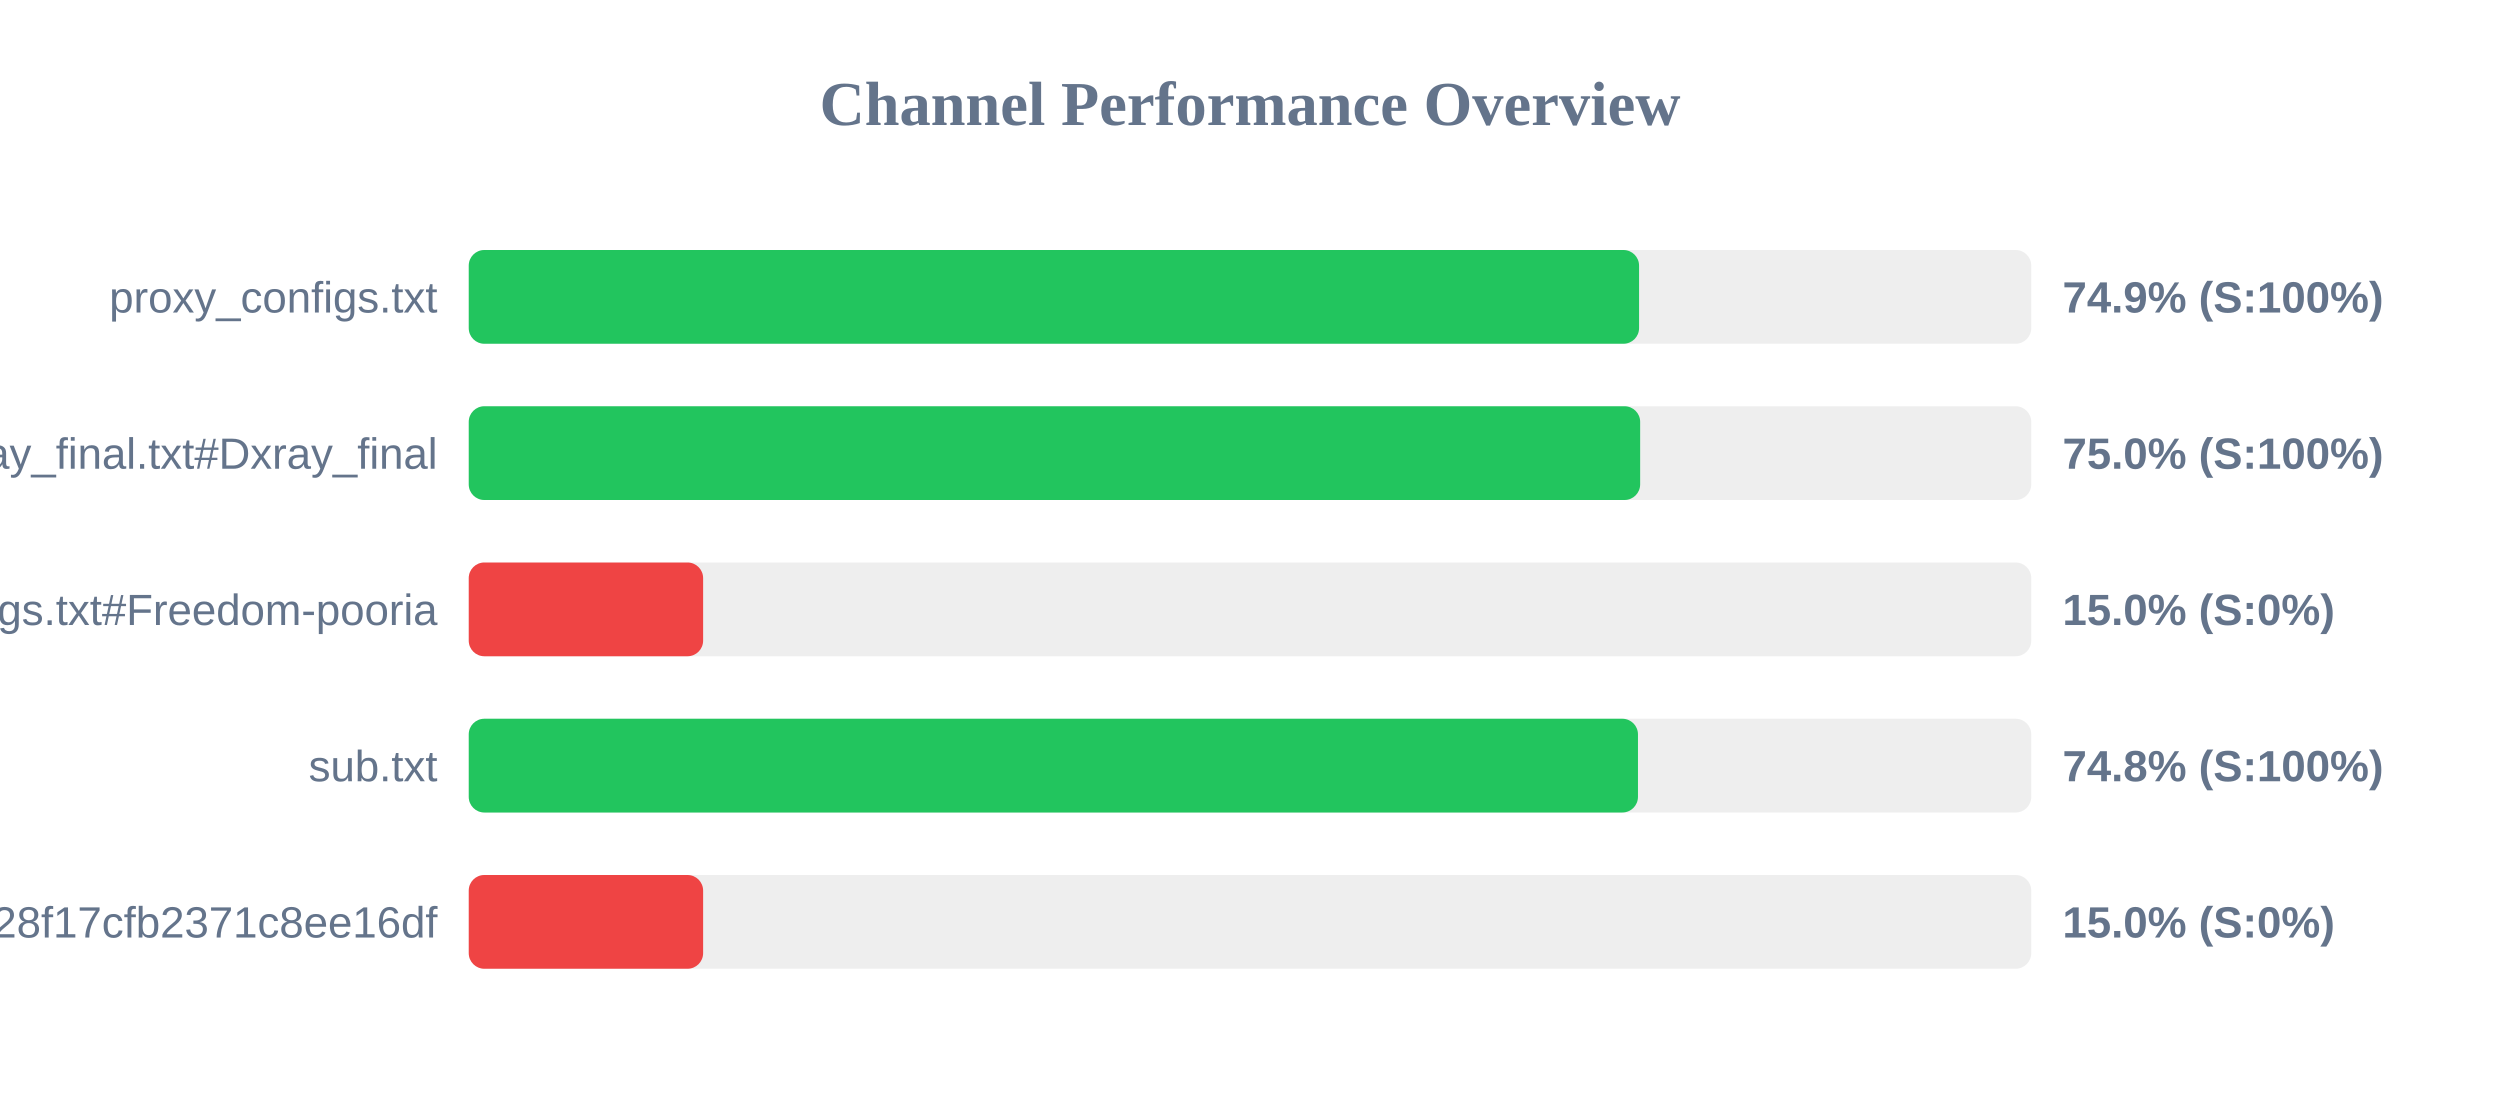
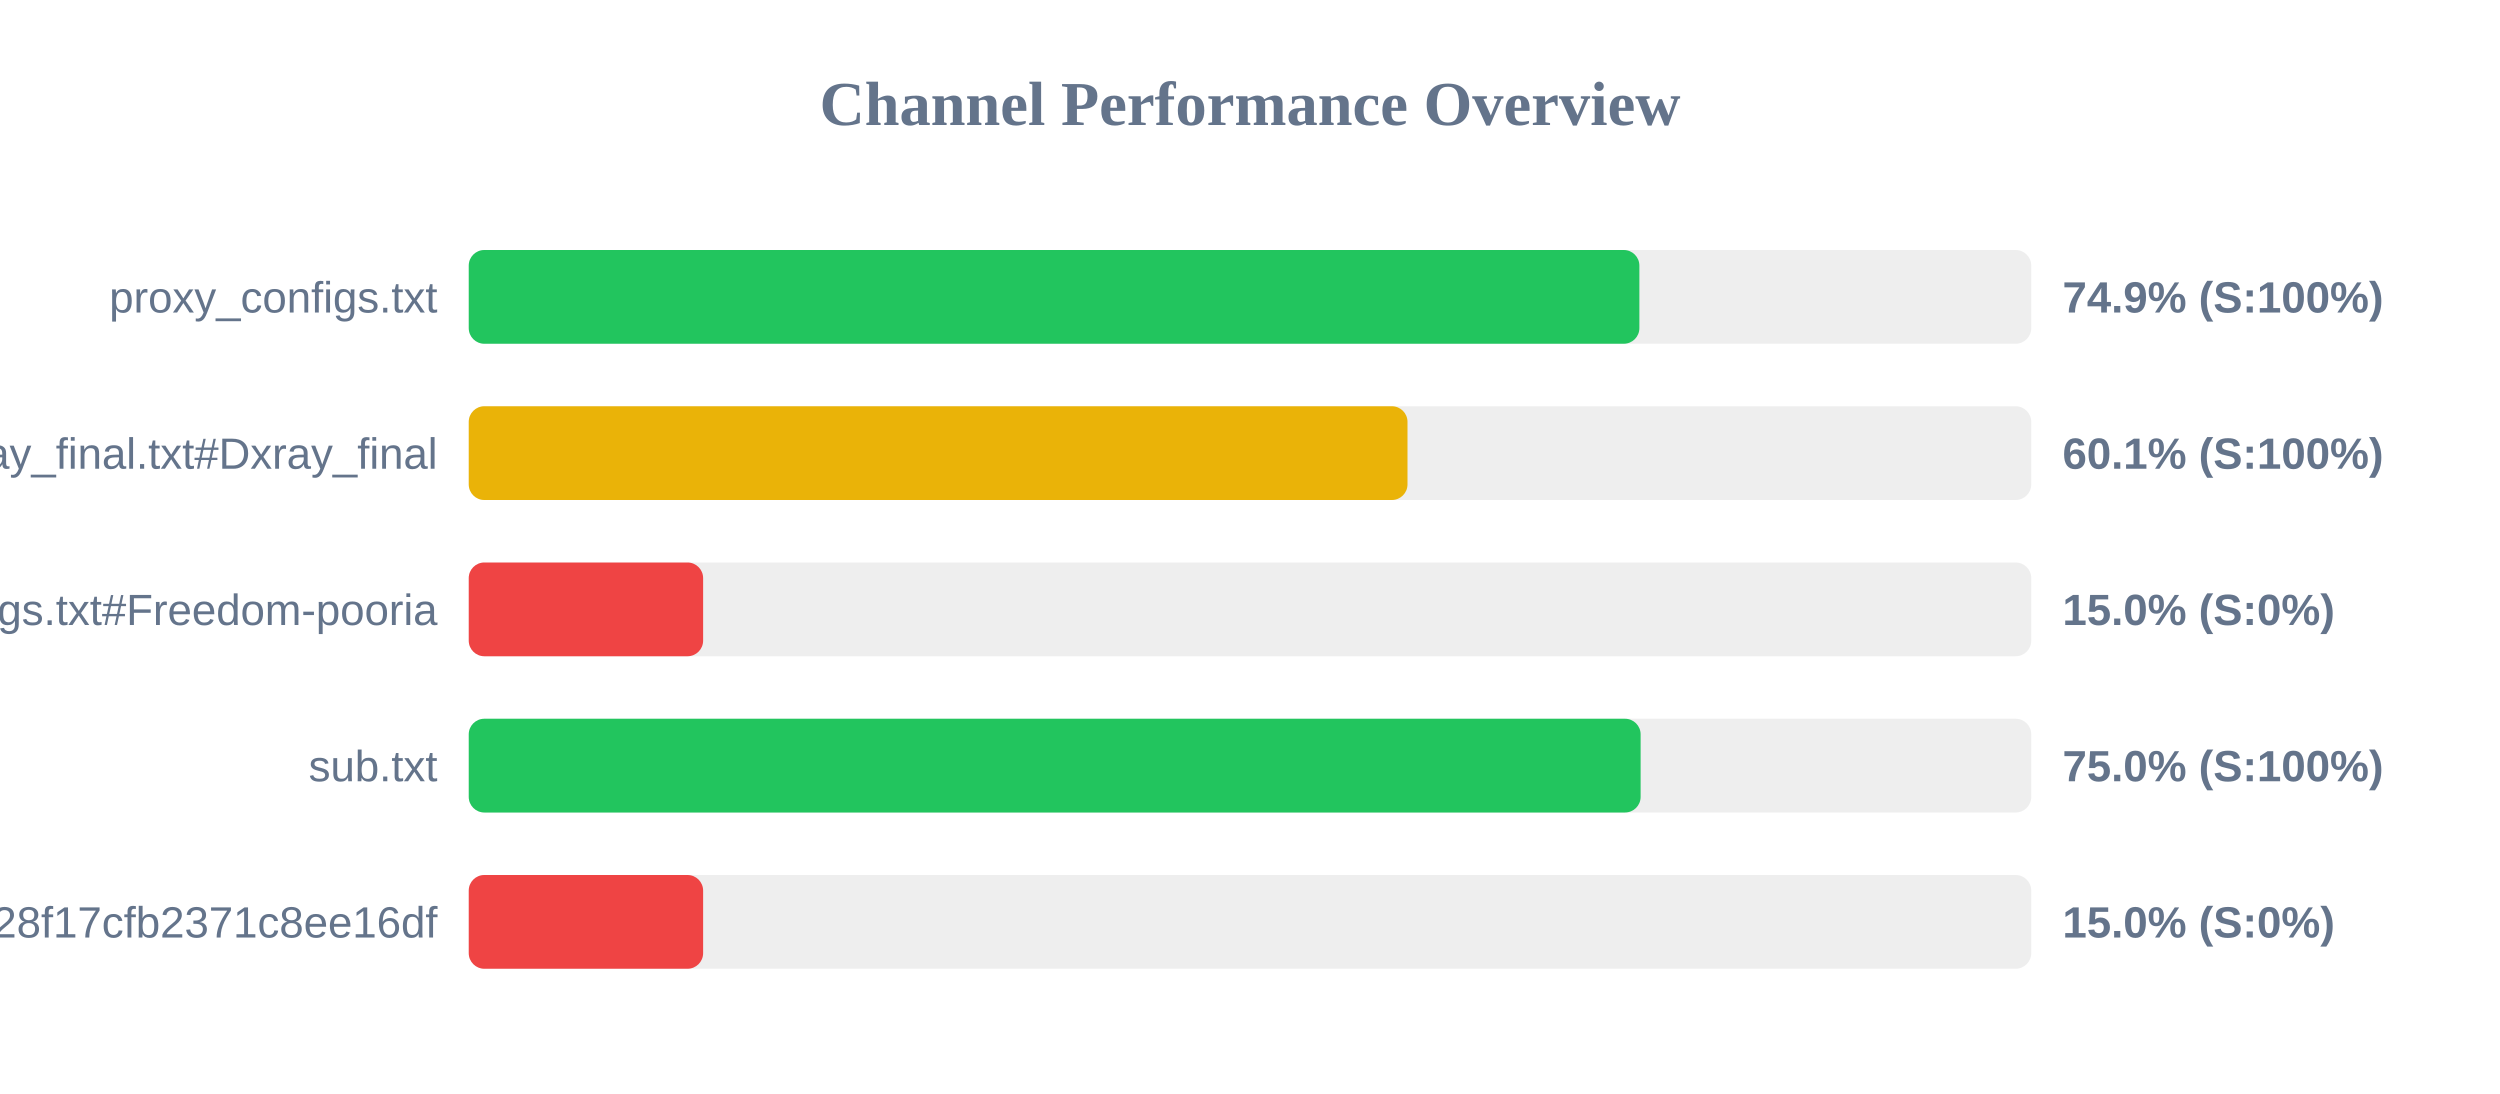
<svg xmlns="http://www.w3.org/2000/svg" width="800" height="350" version="1.1">
  <style>
        .row { font: 14px Arial; fill: #64748b; }
        .score { font: bold 14px Arial; fill: #64748b; }
    </style>
  <text x="400" y="40" text-anchor="middle" font-size="20px" font-weight="bold" fill="#64748b">Channel Performance Overview</text>
  <rect x="150" y="80" width="500" height="30" fill="#eee" rx="5" />
-   <rect x="150" y="80" width="374.5" height="30" fill="#22c55e" rx="5" />
+   <rect x="150" y="80" width="374.6" height="30" fill="#22c55e" rx="5" />
  <text x="140" y="100" text-anchor="end" class="row">proxy_configs.txt</text>
  <text x="660" y="100" text-anchor="start" class="score">74.9% (S:100%)</text>
  <rect x="150" y="130" width="500" height="30" fill="#eee" rx="5" />
-   <rect x="150" y="130" width="374.85" height="30" fill="#22c55e" rx="5" />
+   <rect x="150" y="130" width="300.4" height="30" fill="#eab308" rx="5" />
  <text x="140" y="150" text-anchor="end" class="row">xray_final.txt#Dxray_final</text>
-   <text x="660" y="150" text-anchor="start" class="score">75.0% (S:100%)</text>
+   <text x="660" y="150" text-anchor="start" class="score">60.1% (S:100%)</text>
  <rect x="150" y="180" width="500" height="30" fill="#eee" rx="5" />
  <rect x="150" y="180" width="75.0" height="30" fill="#ef4444" rx="5" />
  <text x="140" y="200" text-anchor="end" class="row">v2ray_configs.txt#Freedom-pooria</text>
  <text x="660" y="200" text-anchor="start" class="score">15.0% (S:0%)</text>
  <rect x="150" y="230" width="500" height="30" fill="#eee" rx="5" />
-   <rect x="150" y="230" width="374.15" height="30" fill="#22c55e" rx="5" />
+   <rect x="150" y="230" width="375.0" height="30" fill="#22c55e" rx="5" />
  <text x="140" y="250" text-anchor="end" class="row">sub.txt</text>
-   <text x="660" y="250" text-anchor="start" class="score">74.8% (S:100%)</text>
+   <text x="660" y="250" text-anchor="start" class="score">75.0% (S:100%)</text>
  <rect x="150" y="280" width="500" height="30" fill="#eee" rx="5" />
  <rect x="150" y="280" width="75.0" height="30" fill="#ef4444" rx="5" />
  <text x="140" y="300" text-anchor="end" class="row">?token=fedfed7b41b828f17cfb2371c8ee16df</text>
  <text x="660" y="300" text-anchor="start" class="score">15.0% (S:0%)</text>
</svg>
